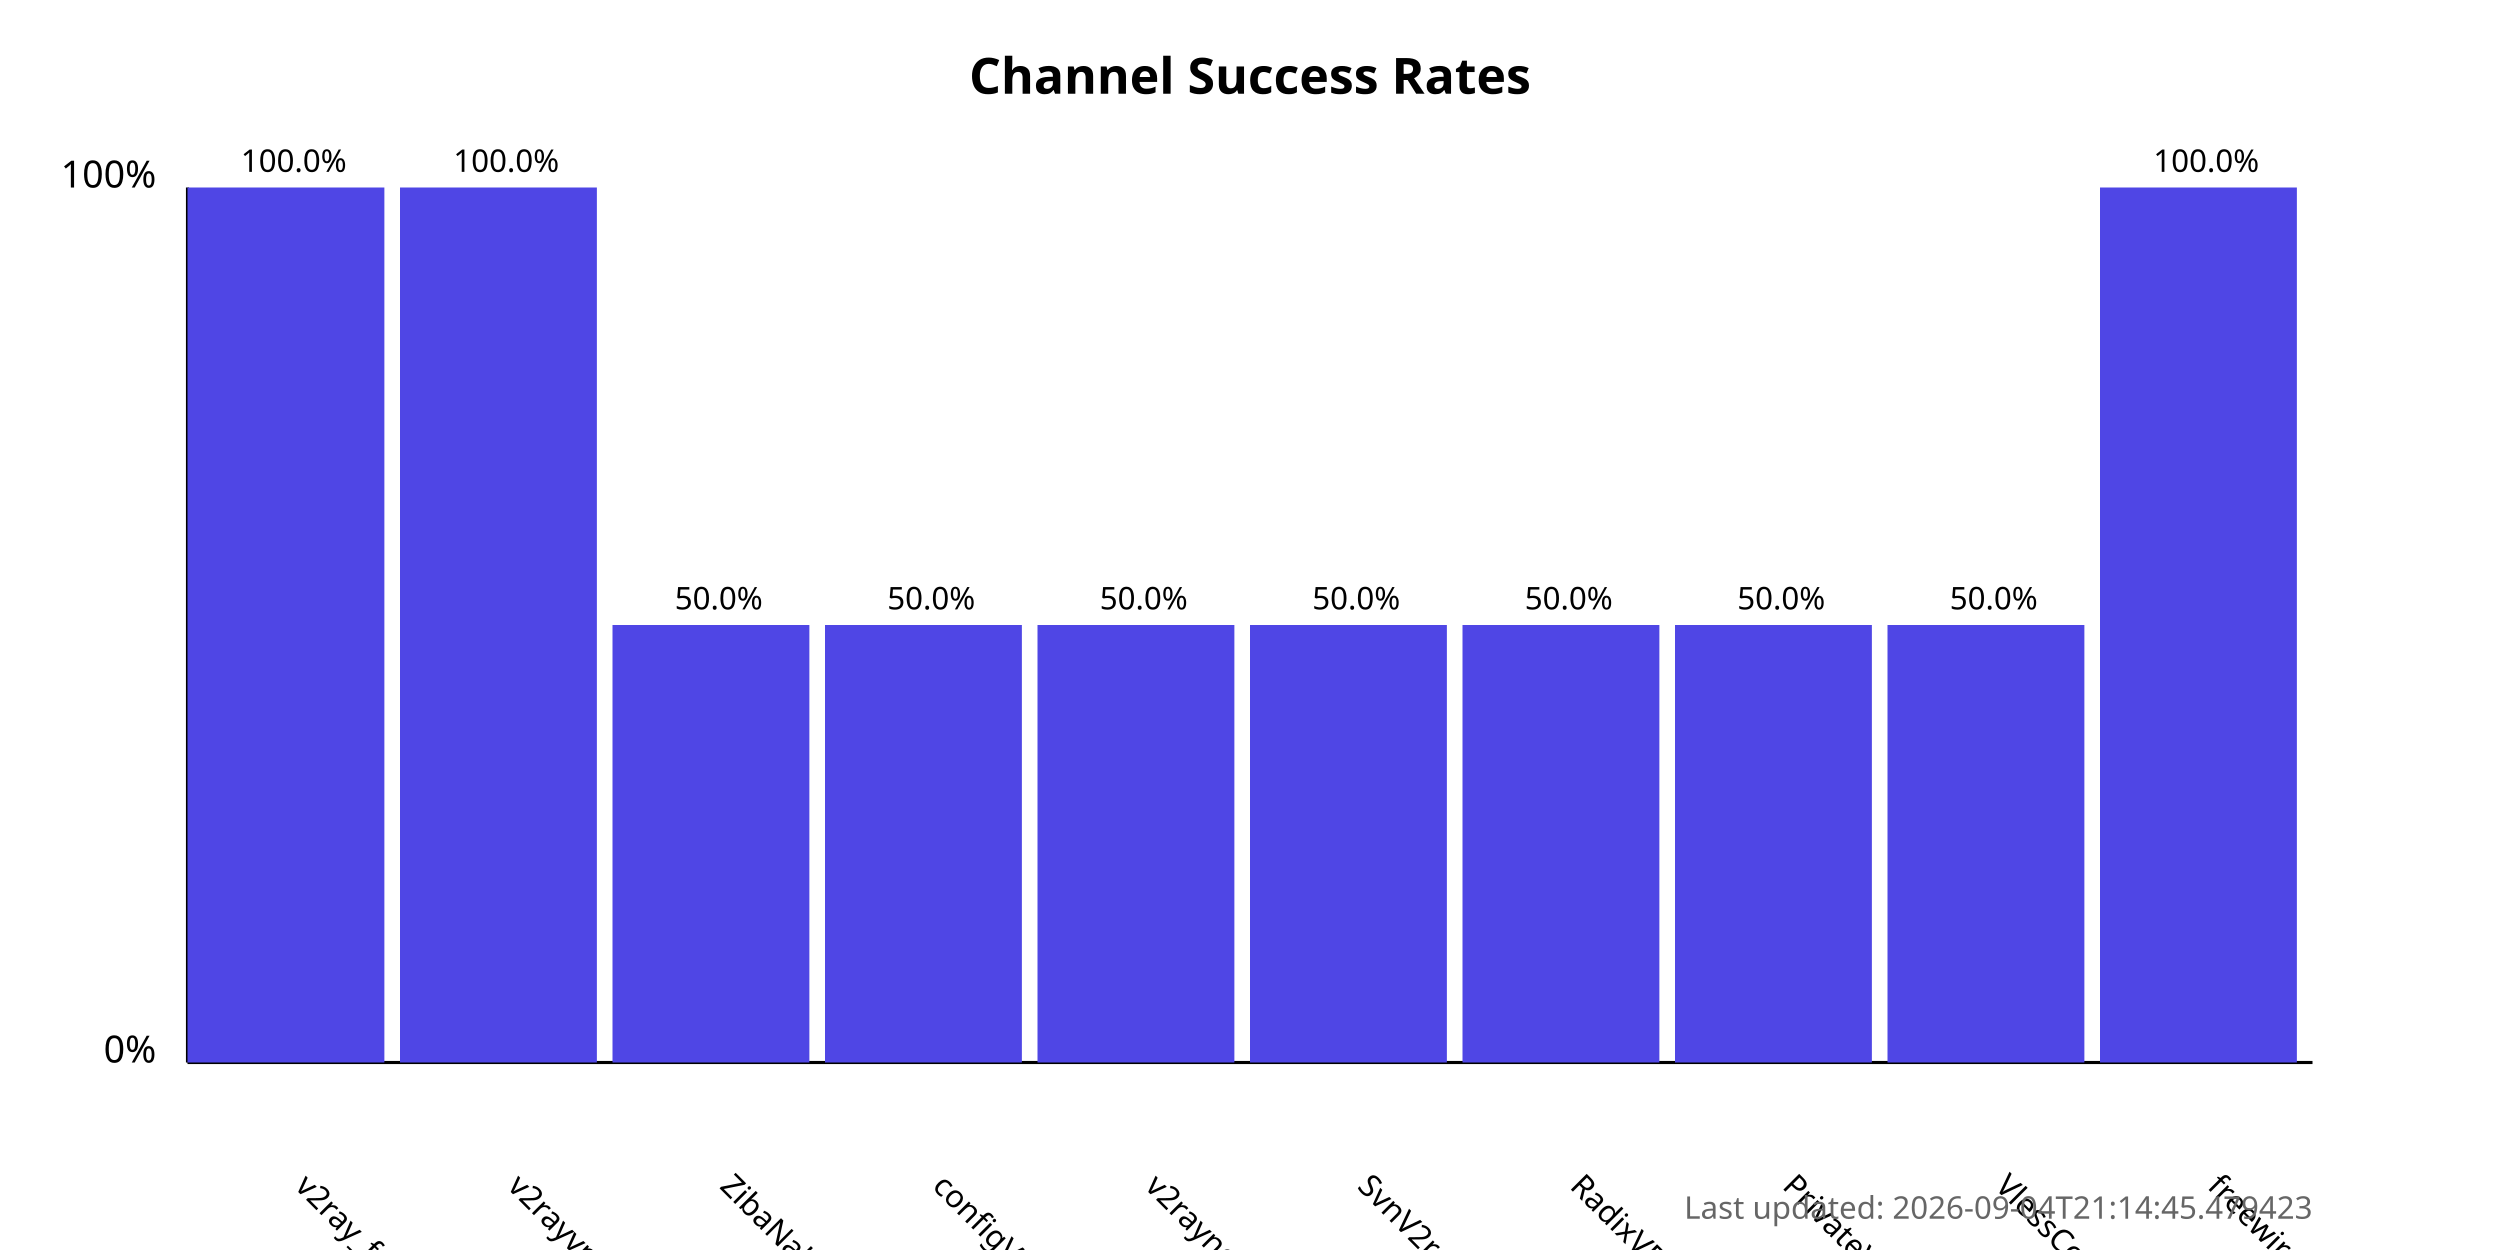
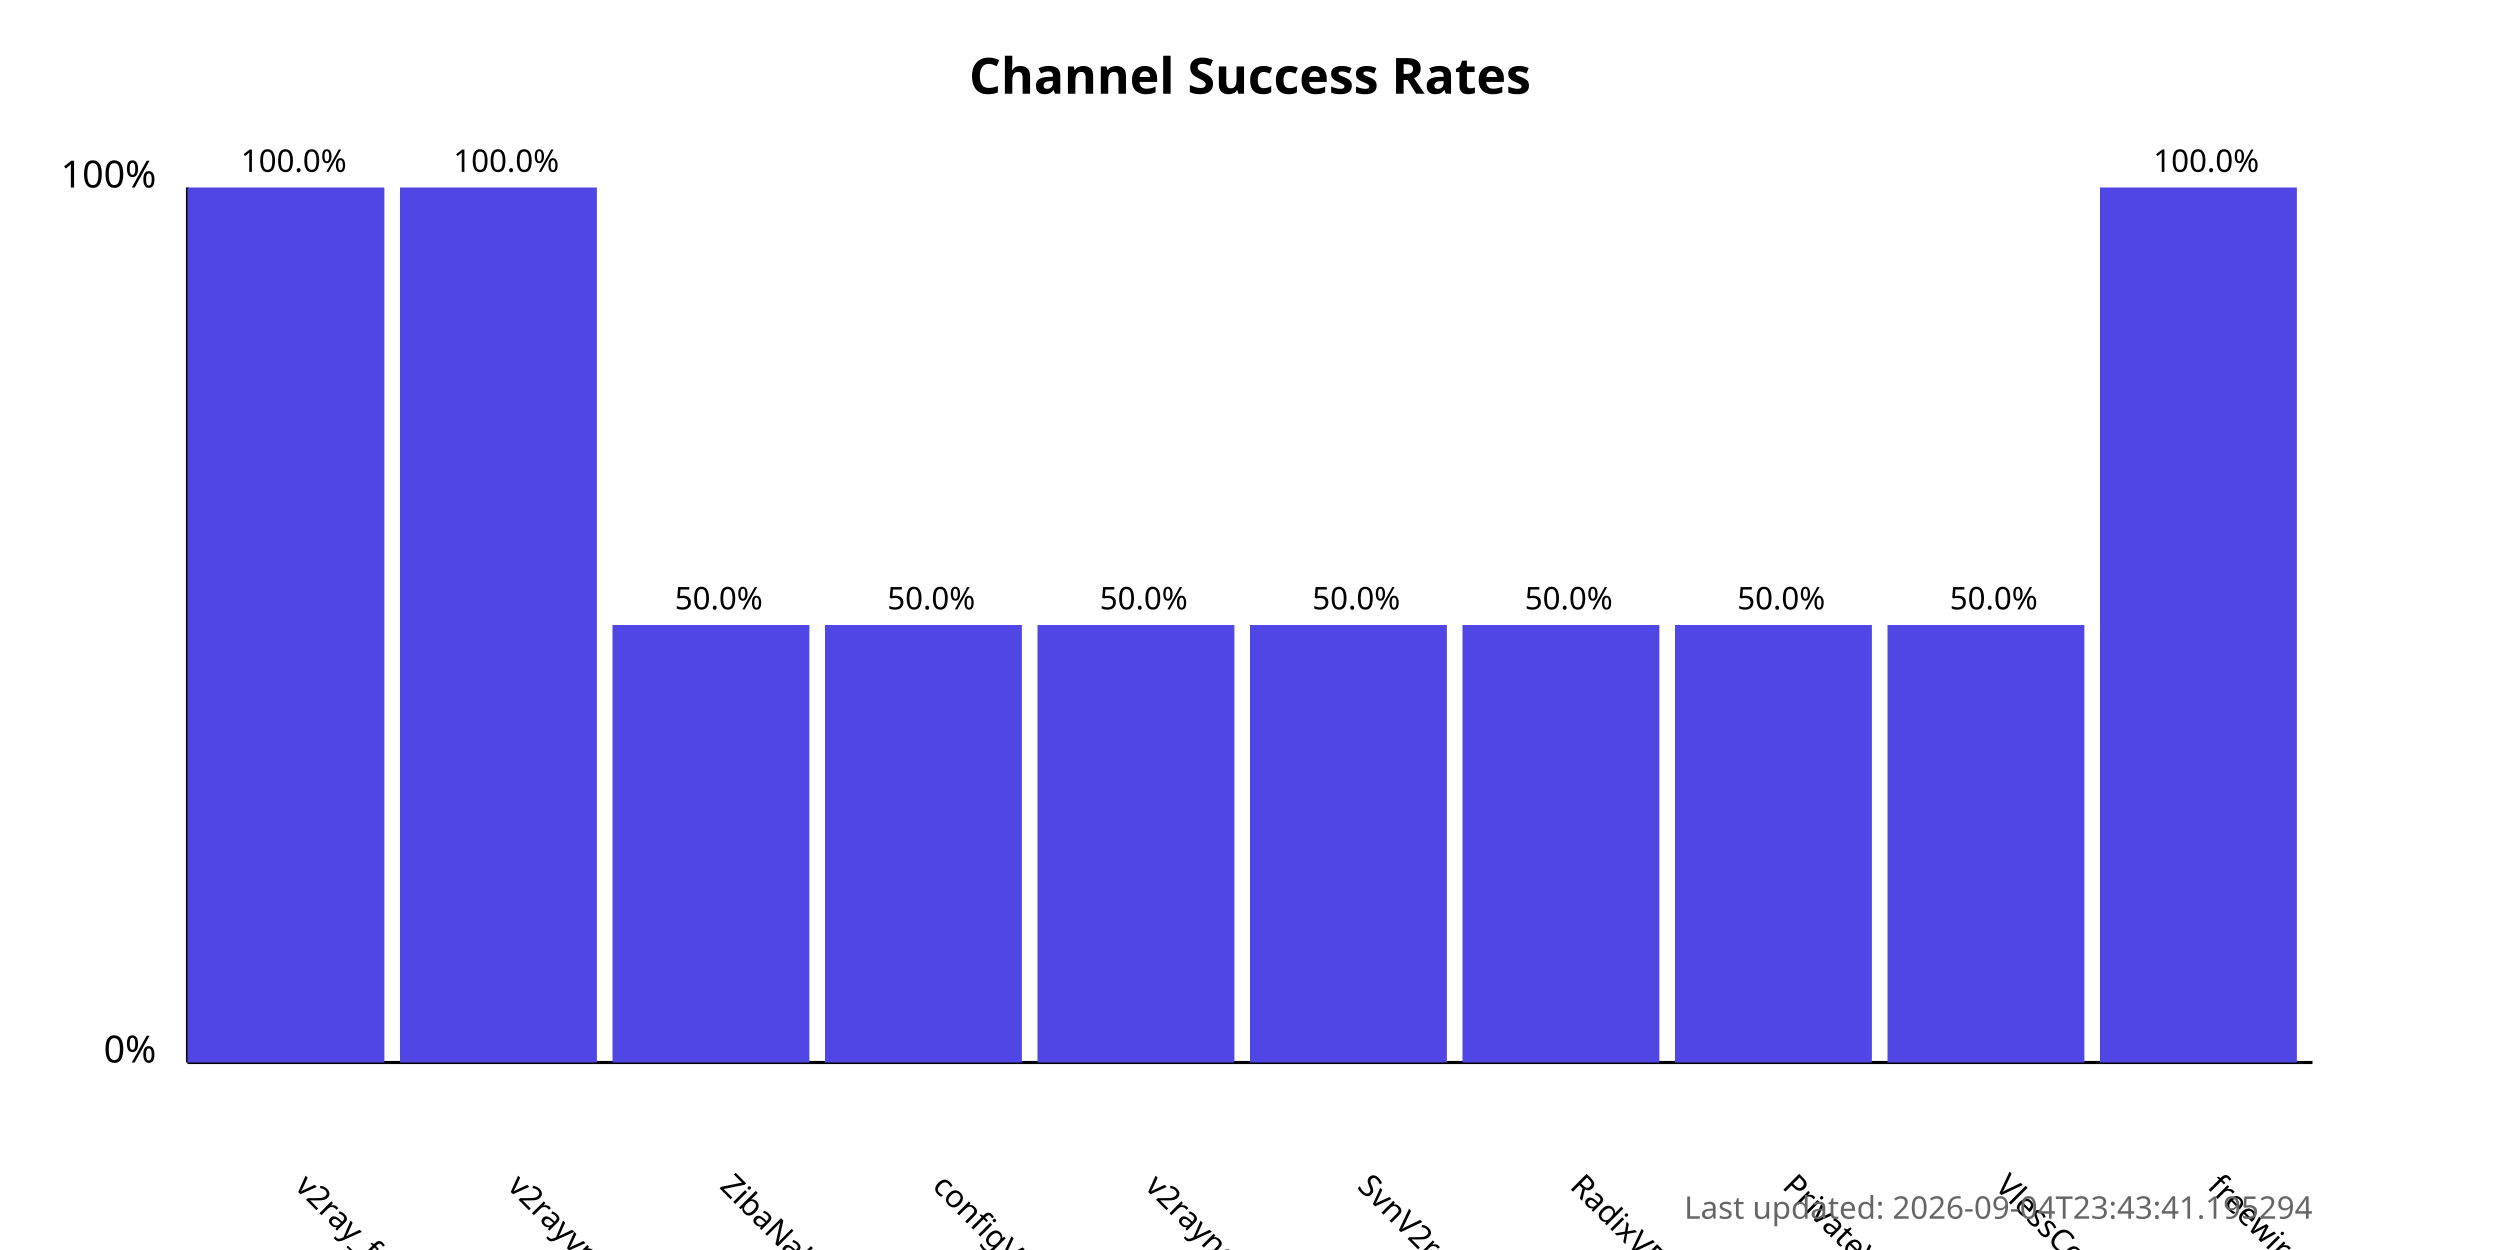
<svg xmlns="http://www.w3.org/2000/svg" width="800" height="400">
  <style>
            .chart-title { font: bold 16px sans-serif; }
            .axis-label { font: 12px sans-serif; }
            .tick-label { font: 10px sans-serif; }
            .bar { fill: #4f46e5; }
            .bar:hover { fill: #6366f1; }
            .timestamp { font: 10px sans-serif; fill: #666; }
        </style>
  <text x="400.0" y="30" text-anchor="middle" class="chart-title">
            Channel Success Rates
        </text>
  <line x1="60" y1="340" x2="60" y2="60" stroke="black" stroke-width="1" />
  <line x1="60" y1="340" x2="740" y2="340" stroke="black" stroke-width="1" />
  <text x="50" y="340" text-anchor="end" class="axis-label">0%</text>
  <text x="50" y="60" text-anchor="end" class="axis-label">100%</text>
  <g>
    <rect x="60" y="60.0" width="63.0" height="280.0" class="bar" />
    <text x="94.0" y="380" transform="rotate(45, 94.0, 380)" text-anchor="start" class="tick-label">
                v2ray_free_conf
            </text>
    <text x="94.0" y="55.0" text-anchor="middle" class="tick-label">
                100.0%
            </text>
  </g>
  <g>
    <rect x="128.0" y="60.0" width="63.0" height="280.0" class="bar" />
    <text x="162.0" y="380" transform="rotate(45, 162.0, 380)" text-anchor="start" class="tick-label">
                v2rayvpno
            </text>
    <text x="162.0" y="55.0" text-anchor="middle" class="tick-label">
                100.0%
            </text>
  </g>
  <g>
    <rect x="196.0" y="200.0" width="63.0" height="140.0" class="bar" />
    <text x="230.0" y="380" transform="rotate(45, 230.0, 380)" text-anchor="start" class="tick-label">
                ZibaNabz
            </text>
    <text x="230.0" y="195.0" text-anchor="middle" class="tick-label">
                50.0%
            </text>
  </g>
  <g>
    <rect x="264.0" y="200.0" width="63.0" height="140.0" class="bar" />
    <text x="298.0" y="380" transform="rotate(45, 298.0, 380)" text-anchor="start" class="tick-label">
                configV2rayForFree
            </text>
    <text x="298.0" y="195.0" text-anchor="middle" class="tick-label">
                50.0%
            </text>
  </g>
  <g>
    <rect x="332.0" y="200.0" width="63.0" height="140.0" class="bar" />
    <text x="366.0" y="380" transform="rotate(45, 366.0, 380)" text-anchor="start" class="tick-label">
                v2rayngvpn
            </text>
    <text x="366.0" y="195.0" text-anchor="middle" class="tick-label">
                50.0%
            </text>
  </g>
  <g>
    <rect x="400.0" y="200.0" width="63.0" height="140.0" class="bar" />
    <text x="434.0" y="380" transform="rotate(45, 434.0, 380)" text-anchor="start" class="tick-label">
                SvnV2ray
            </text>
    <text x="434.0" y="195.0" text-anchor="middle" class="tick-label">
                50.0%
            </text>
  </g>
  <g>
    <rect x="468.0" y="200.0" width="63.0" height="140.0" class="bar" />
    <text x="502.0" y="380" transform="rotate(45, 502.0, 380)" text-anchor="start" class="tick-label">
                RadixVPN
            </text>
    <text x="502.0" y="195.0" text-anchor="middle" class="tick-label">
                50.0%
            </text>
  </g>
  <g>
    <rect x="536.0" y="200.0" width="63.0" height="140.0" class="bar" />
    <text x="570.0" y="380" transform="rotate(45, 570.0, 380)" text-anchor="start" class="tick-label">
                PrivateVPNs
            </text>
    <text x="570.0" y="195.0" text-anchor="middle" class="tick-label">
                50.0%
            </text>
  </g>
  <g>
    <rect x="604.0" y="200.0" width="63.0" height="140.0" class="bar" />
    <text x="638.0" y="380" transform="rotate(45, 638.0, 380)" text-anchor="start" class="tick-label">
                VlessConfig
            </text>
    <text x="638.0" y="195.0" text-anchor="middle" class="tick-label">
                50.0%
            </text>
  </g>
  <g>
    <rect x="672.0" y="60.0" width="63.0" height="280.0" class="bar" />
    <text x="706.0" y="380" transform="rotate(45, 706.0, 380)" text-anchor="start" class="tick-label">
                freewireguard
            </text>
    <text x="706.0" y="55.0" text-anchor="middle" class="tick-label">
                100.0%
            </text>
  </g>
  <text x="740" y="390" text-anchor="end" class="timestamp">
-             Last updated: 2026-09-04T21:14:45.479423
+             Last updated: 2026-09-04T23:43:41.195294
        </text>
</svg>
